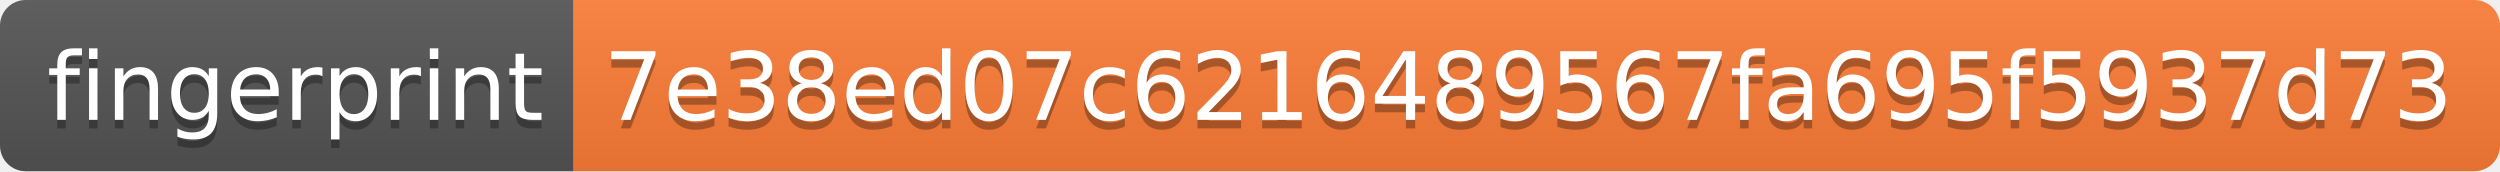
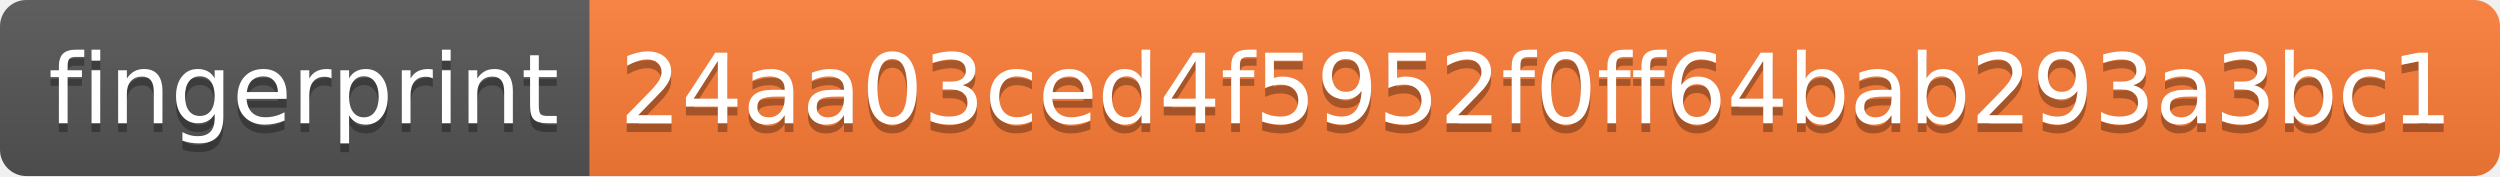
- <svg xmlns="http://www.w3.org/2000/svg" width="292" height="20">
+ <svg xmlns="http://www.w3.org/2000/svg" width="284" height="20">
  <linearGradient id="s" x2="0" y2="100%">
    <stop offset="0" stop-color="#bbb" stop-opacity=".1" />
    <stop offset="1" stop-opacity=".1" />
  </linearGradient>
  <clipPath id="r">
-     <rect width="292" height="20" rx="3" fill="#fff" />
+     <rect width="284" height="20" rx="3" fill="#fff" />
  </clipPath>
  <g clip-path="url(#r)">
    <rect width="67" height="20" fill="#555" />
-     <rect x="67" width="225" height="20" fill="#fe7d37" />
-     <rect width="292" height="20" fill="url(#s)" />
+     <rect x="67" width="217" height="20" fill="#fe7d37" />
+     <rect width="284" height="20" fill="url(#s)" />
  </g>
  <g fill="#fff" text-anchor="middle" font-family="Verdana,Geneva,DejaVu Sans,sans-serif" text-rendering="geometricPrecision" font-size="110">
    <text x="345" y="150" fill="#010101" fill-opacity=".3" transform="scale(.1)" textLength="570">fingerprint</text>
    <text x="345" y="140" transform="scale(.1)" textLength="570">fingerprint</text>
-     <text x="1785" y="150" fill="#010101" fill-opacity=".3" transform="scale(.1)" textLength="2150">7e38ed07c6216489567fa695f5937d73</text>
-     <text x="1785" y="140" transform="scale(.1)" textLength="2150">7e38ed07c6216489567fa695f5937d73</text>
+     <text x="1745" y="150" fill="#010101" fill-opacity=".3" transform="scale(.1)" textLength="2070">24aa03ced4f5952f0ff64bab293a3bc1</text>
+     <text x="1745" y="140" transform="scale(.1)" textLength="2070">24aa03ced4f5952f0ff64bab293a3bc1</text>
  </g>
</svg>
